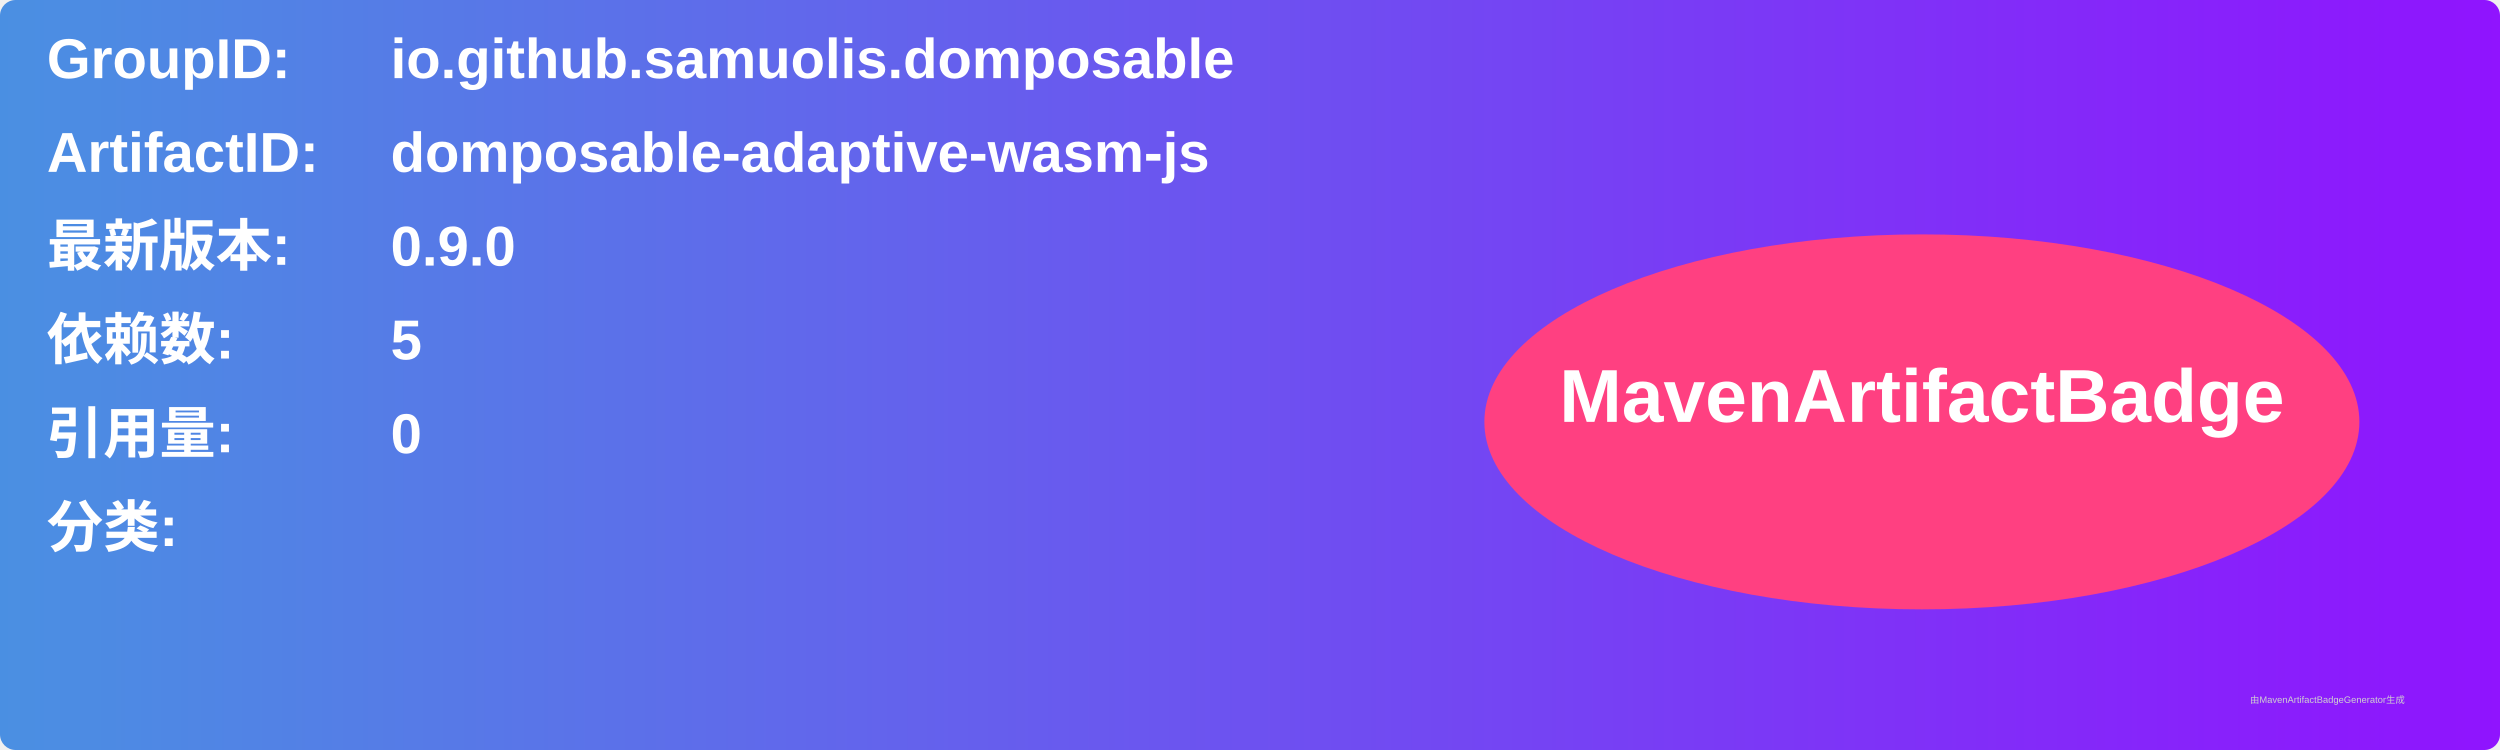
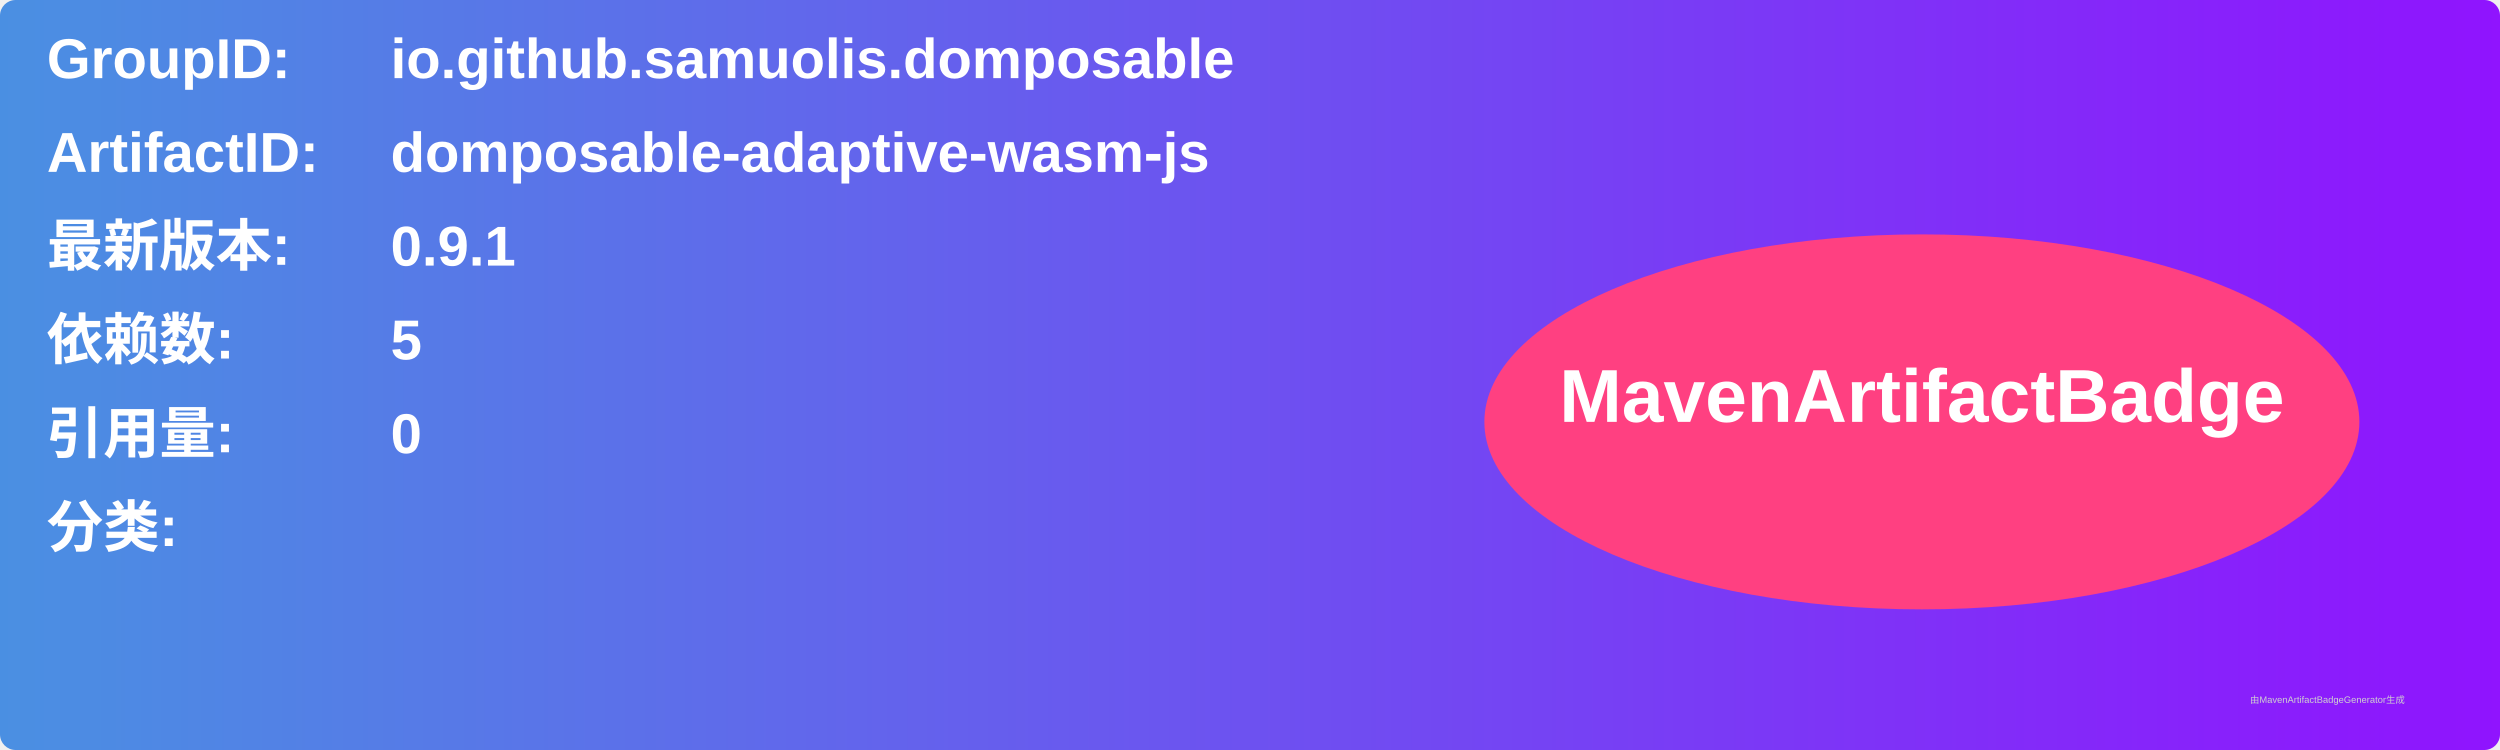
<svg xmlns="http://www.w3.org/2000/svg" width="800" height="240" viewBox="0 0 800 240">
  <linearGradient id="grad" x1="0%" y1="0%" x2="100%" y2="0%">
    <stop offset="0%" stop-color="#4a90e2" />
    <stop offset="100%" stop-color="#9013fe" />
  </linearGradient>
  <rect width="100%" height="100%" rx="5" ry="5" fill="url(#grad)" />
  <g transform="translate(15, 15)">
    <text x="0" y="10" font-family="Arial" font-size="18" fill="white" font-weight="bold" width="260">GroupID:</text>
    <text x="110" y="10" font-family="Arial" font-size="18" fill="white" font-weight="bold" width="460">io.github.samuolis.domposable</text>
    <text x="0" y="40" font-family="Arial" font-size="18" fill="white" font-weight="bold" width="260">ArtifactID:</text>
    <text x="110" y="40" font-family="Arial" font-size="18" fill="white" font-weight="bold" width="460">domposable-adaptive-wasm-js</text>
    <text x="0" y="70" font-family="Arial" font-size="18" fill="white" font-weight="bold">最新版本:</text>
    <text x="110" y="70" font-family="Arial" font-size="18" fill="white" font-weight="bold">
-       <tspan font-weight="bold">0.9.0</tspan>
+       <tspan font-weight="bold">0.9.1</tspan>
    </text>
    <text x="0" y="100" font-family="Arial" font-size="18" fill="white" font-weight="bold">依赖数: </text>
    <text x="110" y="100" font-family="Arial" font-size="18" fill="white">
      <tspan font-weight="bold">5</tspan>
    </text>
    <text x="0" y="130" font-family="Arial" font-size="18" fill="white" font-weight="bold">引用量: </text>
    <text x="110" y="130" font-family="Arial" font-size="18" fill="white">
      <tspan font-weight="bold">0</tspan>
    </text>
    <text x="0" y="160" font-family="Arial" font-size="18" fill="white" font-weight="bold">分类:</text>
    <text x="10" y="190" font-family="Arial" font-size="10" fill="white">
      <tspan font-weight="bold" />
    </text>
    <ellipse cx="600" cy="120" rx="140" ry="60" fill="#ff4081" />
    <text x="600" y="120" text-anchor="middle" font-family="Arial" font-size="24" fill="white" font-weight="bold">MavenArtifactBadge</text>
  </g>
  <text x="720" y="225" font-family="Arial" font-size="3" fill="#d0d0d0">由MavenArtifactBadgeGenerator生成</text>
</svg>
